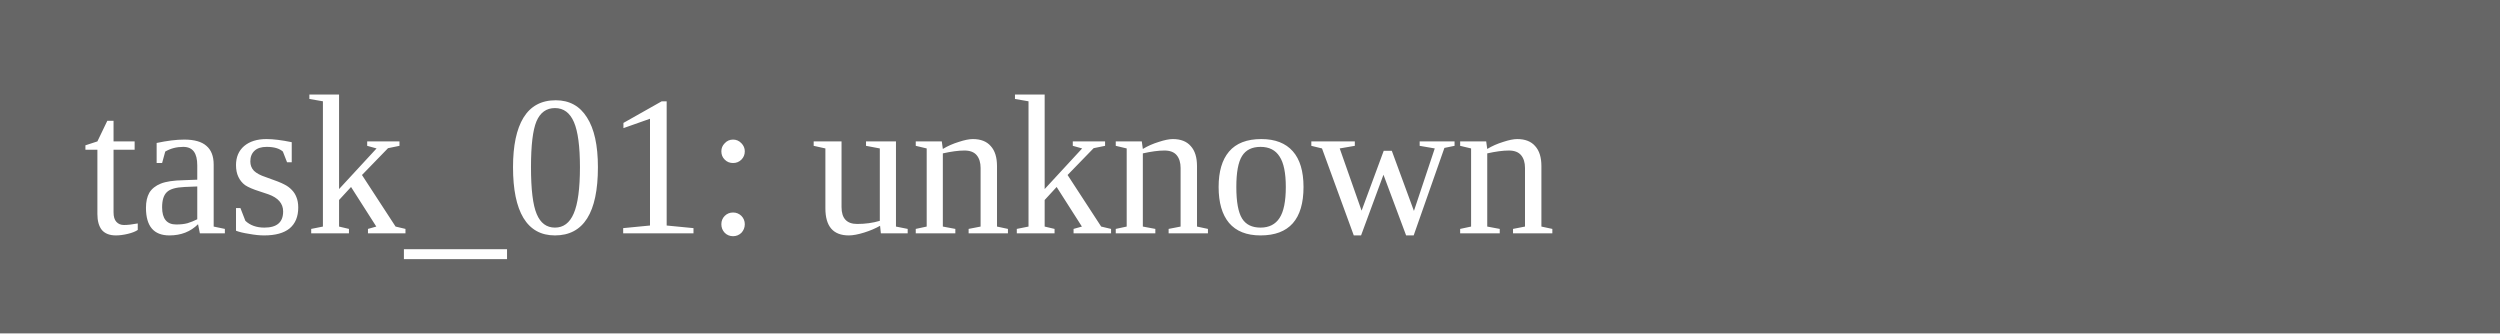
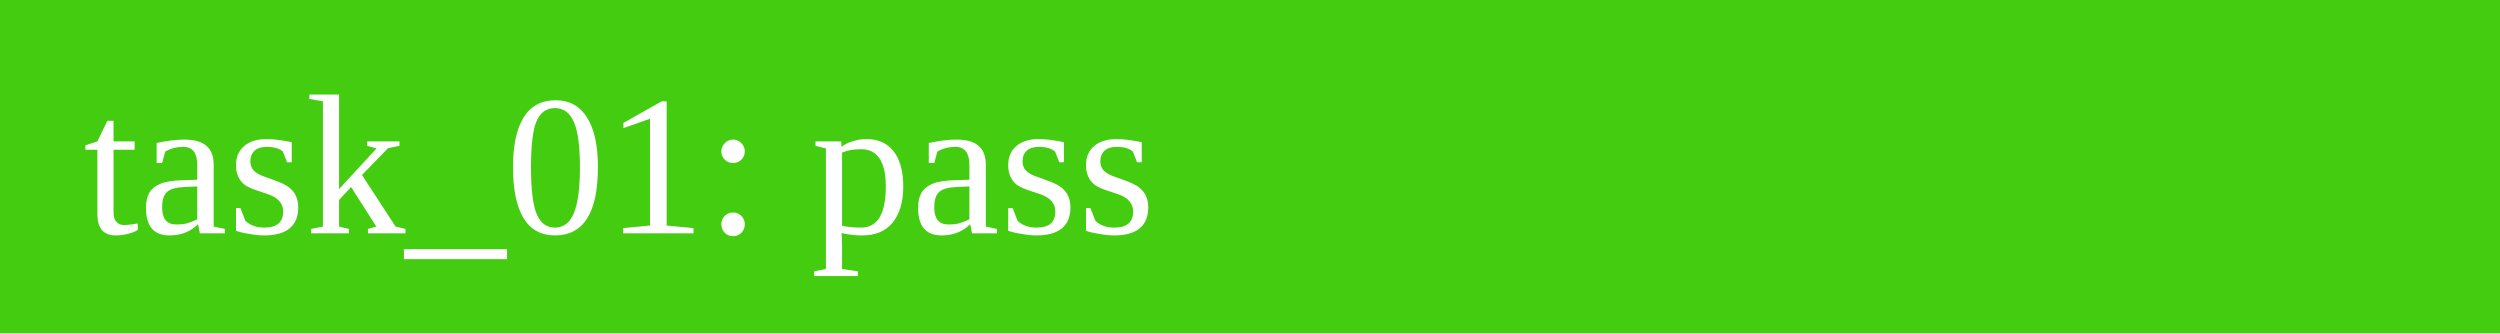
<svg xmlns="http://www.w3.org/2000/svg" width="150" height="20">
-   <rect width="150" height="20" fill="#666" />
-   <text x="5" y="14" fill="white">task_01: unknown</text>
+   <rect width="150" height="20" fill="#4c1" />
+   <text x="5" y="14" fill="white">task_01: pass</text>
</svg>
